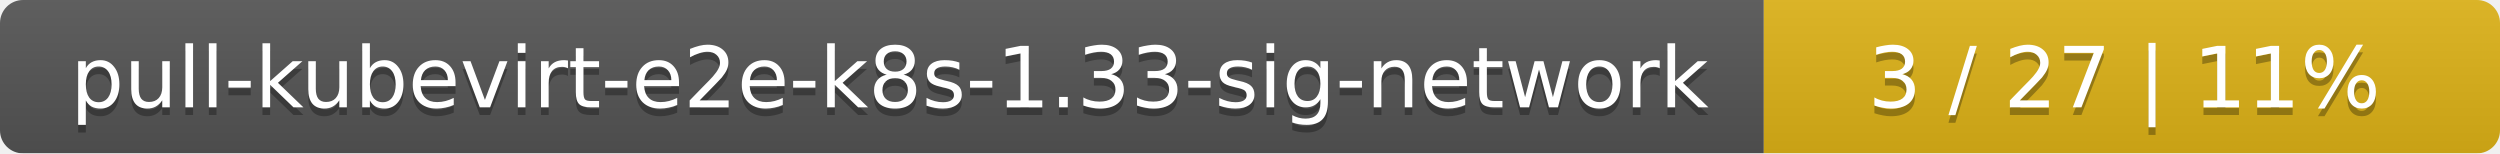
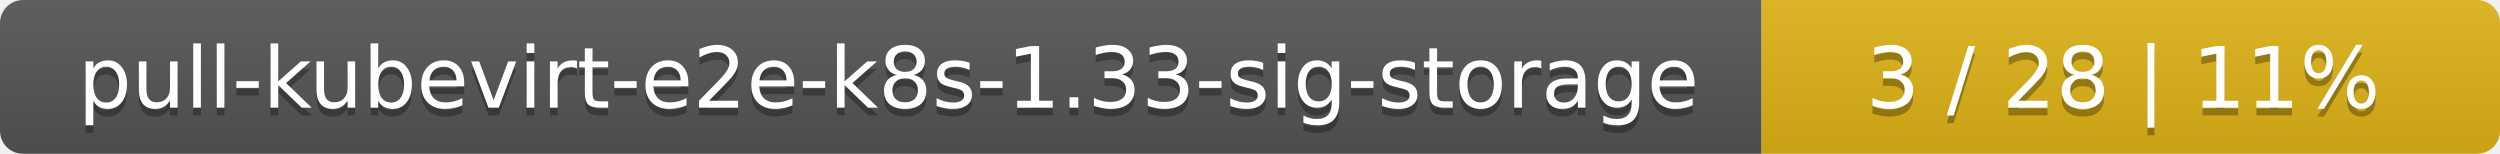
- <svg xmlns="http://www.w3.org/2000/svg" width="326" height="20">
+ <svg xmlns="http://www.w3.org/2000/svg" width="325" height="20">
  <linearGradient id="smooth" x2="0" y2="100%">
    <stop offset="0" stop-color="#bbb" stop-opacity=".1" />
    <stop offset="1" stop-opacity=".1" />
  </linearGradient>
  <mask id="round">
-     <rect width="326" height="20" rx="3" fill="#fff" />
+     <rect width="325" height="20" rx="3" fill="#fff" />
  </mask>
  <g mask="url(#round)">
-     <rect width="230" height="20" fill="#555" />
-     <rect x="230" width="96" height="20" fill="#dfb317" />
-     <rect width="326" height="20" fill="url(#smooth)" />
+     <rect width="229" height="20" fill="#555" />
+     <rect x="229" width="96" height="20" fill="#dfb317" />
+     <rect width="325" height="20" fill="url(#smooth)" />
  </g>
  <g fill="#fff" text-anchor="middle" font-family="DejaVu Sans,Verdana,Geneva,sans-serif" font-size="11">
-     <text x="116" y="15" fill="#010101" fill-opacity=".3">pull-kubevirt-e2e-k8s-1.33-sig-network</text>
-     <text x="116" y="14">pull-kubevirt-e2e-k8s-1.33-sig-network</text>
-     <text x="277" y="15" fill="#010101" fill-opacity=".3">3 / 27    |    11%</text>
-     <text x="277" y="14">3 / 27    |    11%</text>
+     <text x="115.5" y="15" fill="#010101" fill-opacity=".3">pull-kubevirt-e2e-k8s-1.33-sig-storage</text>
+     <text x="115.5" y="14">pull-kubevirt-e2e-k8s-1.33-sig-storage</text>
+     <text x="276" y="15" fill="#010101" fill-opacity=".3">3 / 28    |    11%</text>
+     <text x="276" y="14">3 / 28    |    11%</text>
  </g>
</svg>
